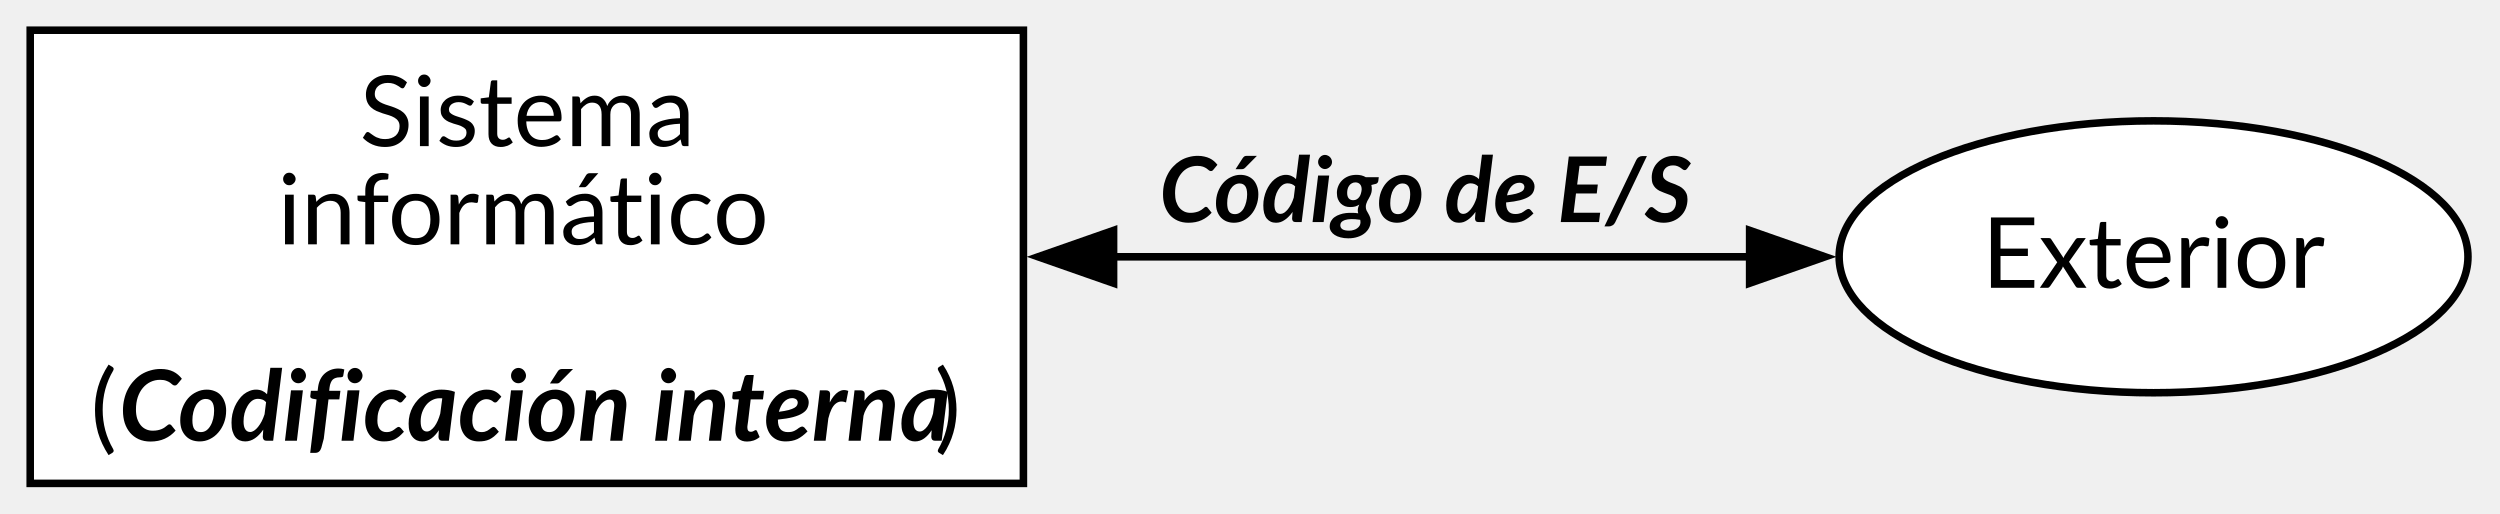
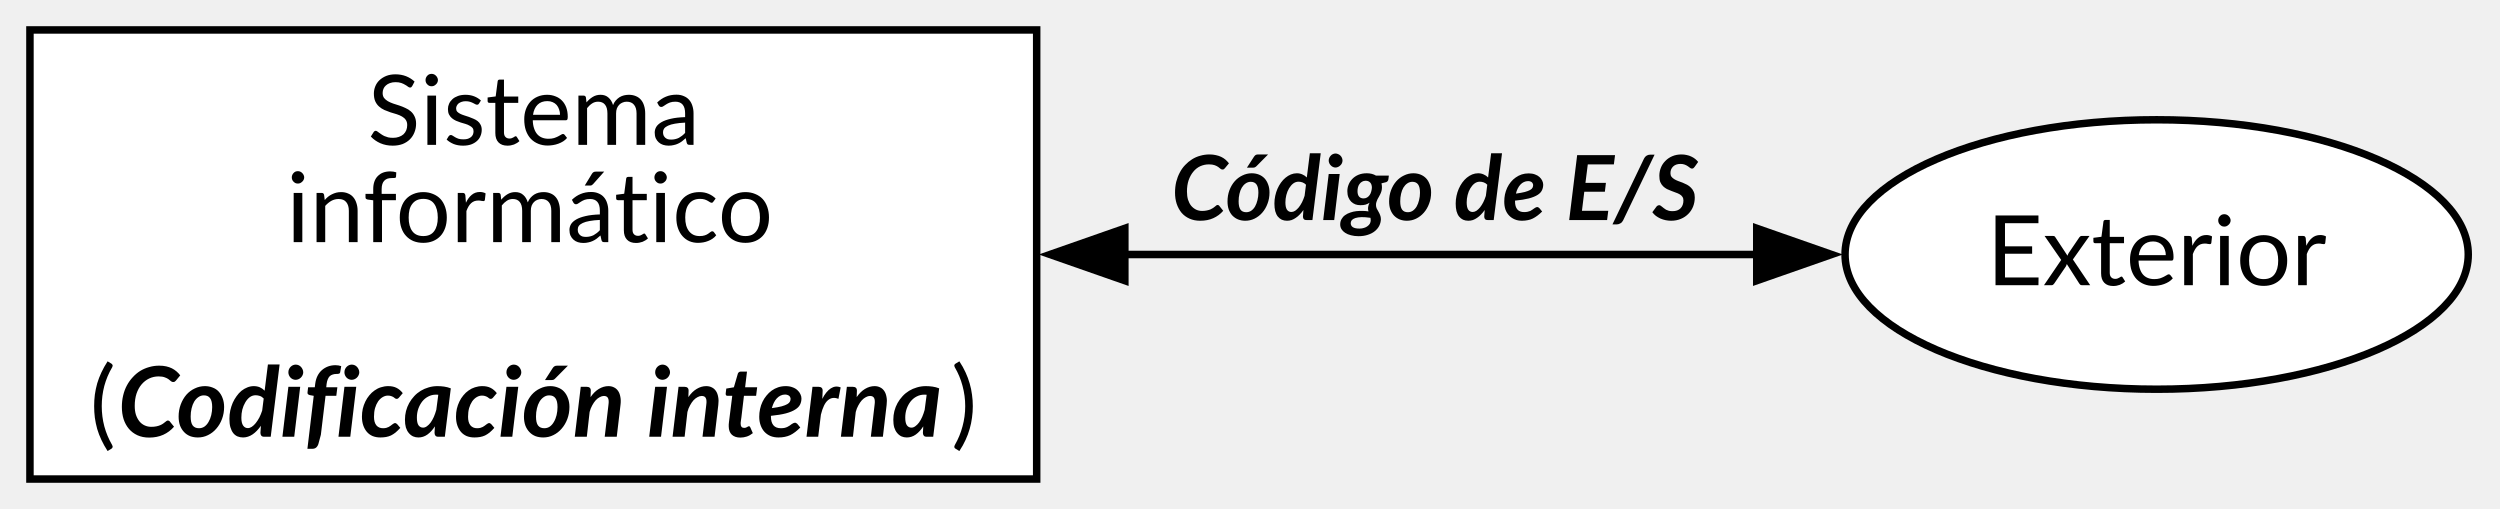
- <svg xmlns="http://www.w3.org/2000/svg" width="331pt" height="68pt" viewBox="0.00 0.00 331.00 68.00">
+ <svg xmlns="http://www.w3.org/2000/svg" width="334pt" height="68pt" viewBox="0.00 0.00 334.00 68.00">
  <g id="graph0" class="graph" transform="scale(1 1) rotate(0) translate(4 64)">
    <g id="node1" class="node">
-       <ellipse fill="white" stroke="black" cx="281.13" cy="-30" rx="41.63" ry="18" />
-       <text xml:space="preserve" text-anchor="middle" x="281.13" y="-25.9" font-family="Lato" font-size="13.00">Exterior</text>
+       <ellipse fill="white" stroke="black" cx="284.13" cy="-30" rx="41.63" ry="18" />
+       <text xml:space="preserve" text-anchor="middle" x="284.13" y="-25.9" font-family="Lato" font-size="13.00">Exterior</text>
    </g>
    <g id="node2" class="node">
-       <polygon fill="white" stroke="black" points="131.5,-60 0,-60 0,0 131.5,0 131.5,-60" />
-       <text xml:space="preserve" text-anchor="start" x="43.62" y="-44.65" font-family="Lato" font-size="13.00">Sistema</text>
-       <text xml:space="preserve" text-anchor="start" x="32.75" y="-31.65" font-family="Lato" font-size="13.00">informático</text>
+       <polygon fill="white" stroke="black" points="134.5,-60 0,-60 0,0 134.5,0 134.5,-60" />
+       <text xml:space="preserve" text-anchor="start" x="45.12" y="-44.65" font-family="Lato" font-size="13.00">Sistema</text>
+       <text xml:space="preserve" text-anchor="start" x="34.25" y="-31.65" font-family="Lato" font-size="13.00">informático</text>
      <text xml:space="preserve" text-anchor="start" x="8" y="-5.65" font-family="Lato" font-size="13.00">(</text>
      <text xml:space="preserve" text-anchor="start" x="11.75" y="-5.65" font-family="Lato" font-weight="bold" font-style="italic" font-size="13.00">Codificación interna</text>
-       <text xml:space="preserve" text-anchor="start" x="119.75" y="-5.65" font-family="Lato" font-size="13.00">)</text>
+       <text xml:space="preserve" text-anchor="start" x="119.75" y="-5.65" font-family="Lato" font-size="13.00"> )</text>
    </g>
    <g id="edge1" class="edge">
-       <path fill="none" stroke="black" d="M143.19,-30C171.28,-30 202.41,-30 227.89,-30" />
-       <polygon fill="black" stroke="black" points="143.44,-26.5 133.44,-30 143.44,-33.5 143.44,-26.5" />
-       <polygon fill="black" stroke="black" points="227.65,-33.5 237.65,-30 227.65,-26.5 227.65,-33.5" />
-       <text xml:space="preserve" text-anchor="start" x="149.5" y="-34.6" font-family="Lato" font-weight="bold" font-style="italic" font-size="12.00">Código de E/S</text>
+       <path fill="none" stroke="black" d="M146.09,-30C174.3,-30 205.47,-30 230.94,-30" />
+       <polygon fill="black" stroke="black" points="146.28,-26.5 136.28,-30 146.28,-33.5 146.28,-26.5" />
+       <polygon fill="black" stroke="black" points="230.7,-33.5 240.7,-30 230.7,-26.5 230.7,-33.5" />
+       <text xml:space="preserve" text-anchor="start" x="152.5" y="-34.6" font-family="Lato" font-weight="bold" font-style="italic" font-size="12.00">Código de E/S</text>
    </g>
  </g>
</svg>
